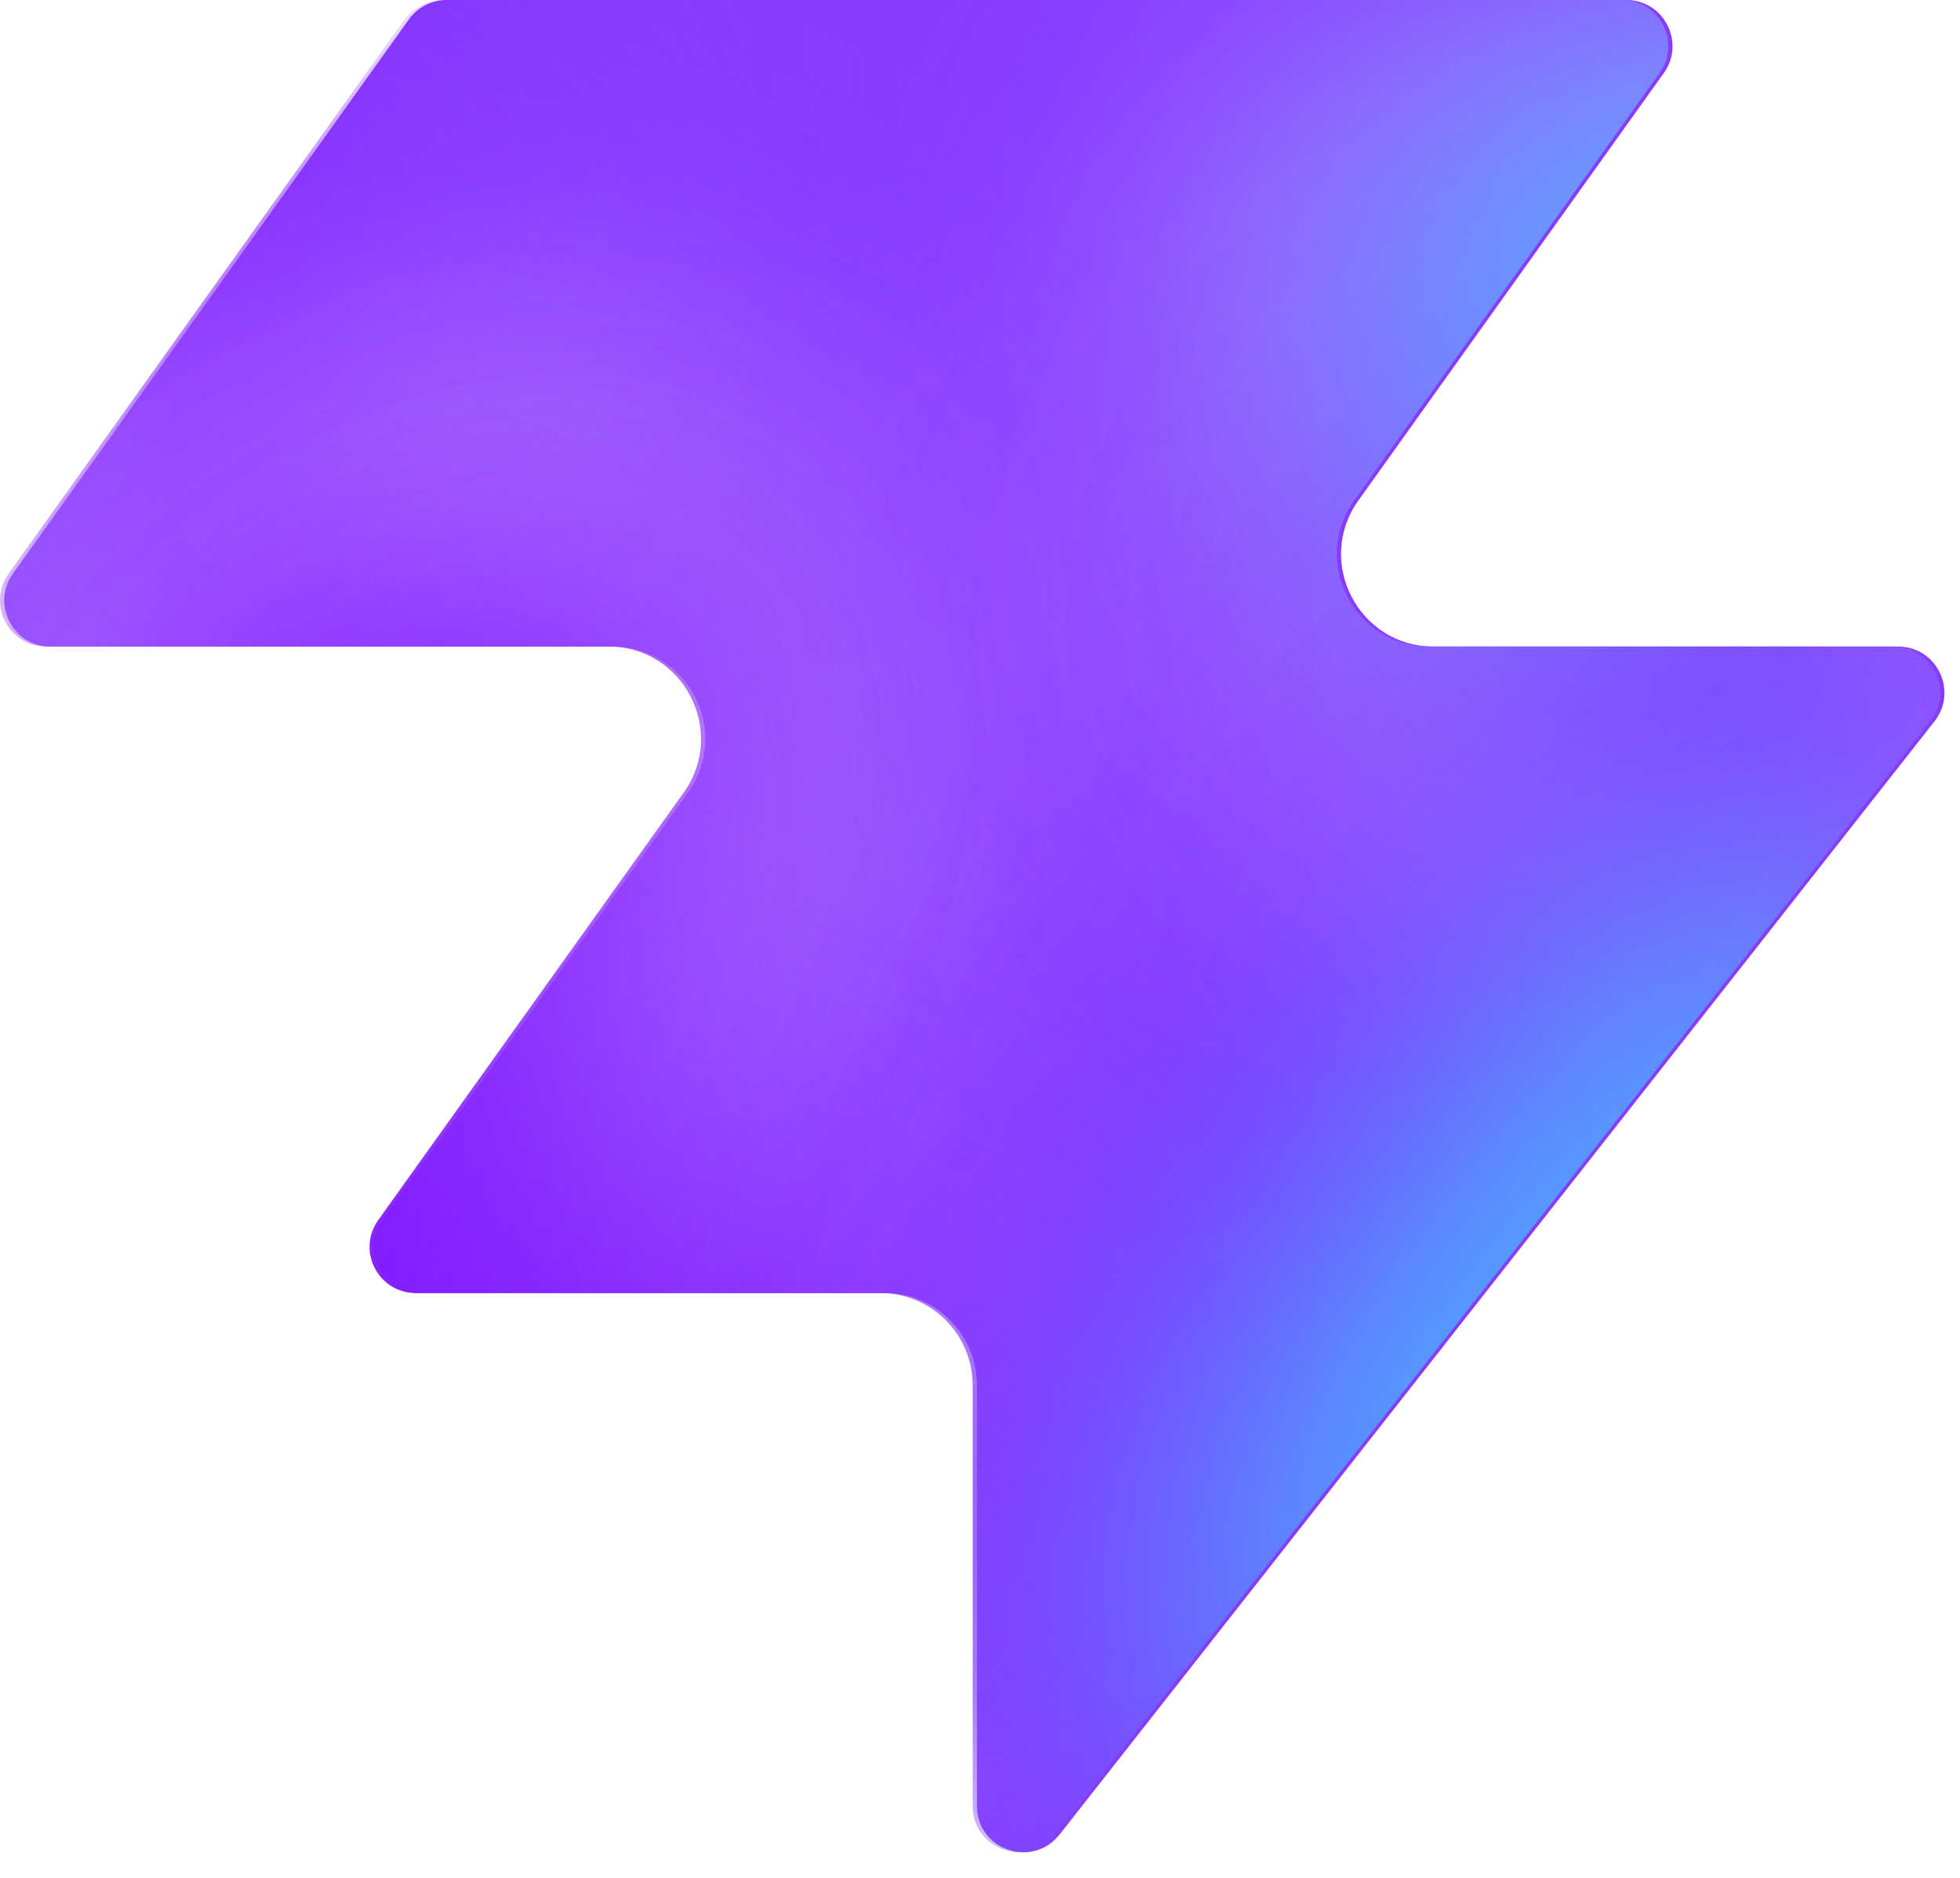
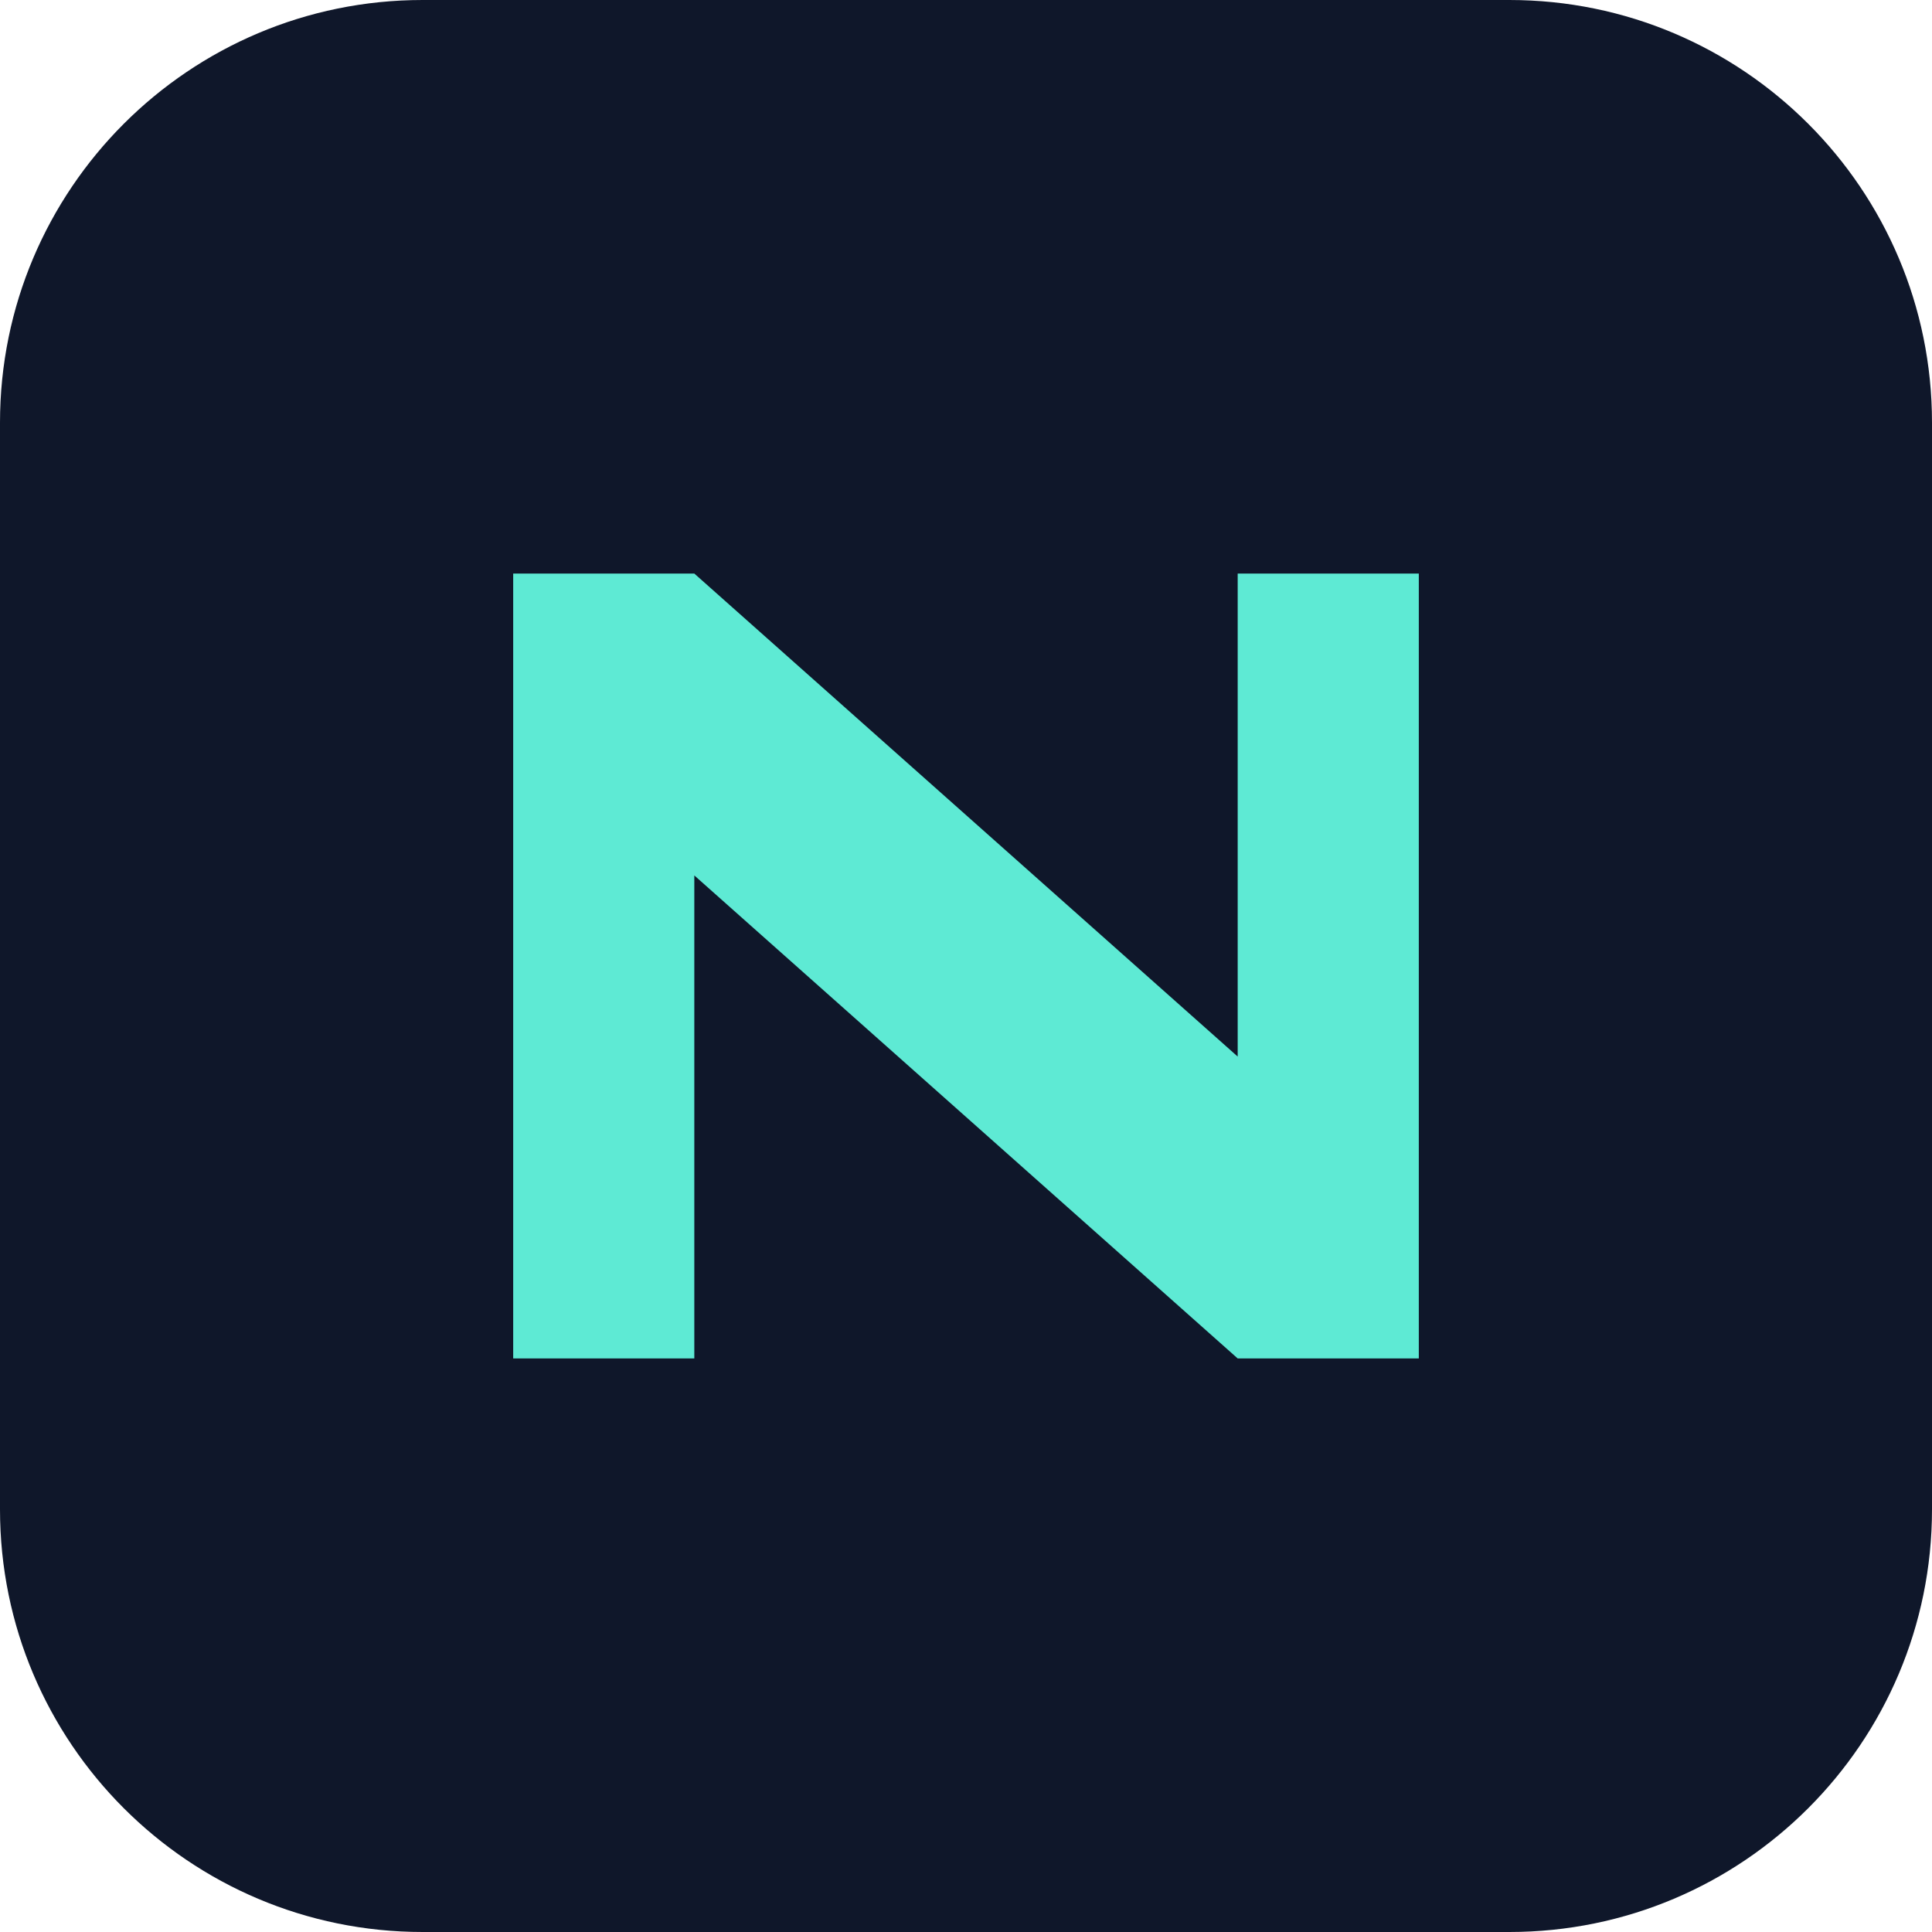
- <svg xmlns="http://www.w3.org/2000/svg" width="48" height="46" fill="none" viewBox="0 0 48 46">
-   <path fill="#863bff" d="M25.946 44.938c-.664.845-2.021.375-2.021-.698V33.937a2.26 2.26 0 0 0-2.262-2.262H10.287c-.92 0-1.456-1.04-.92-1.788l7.48-10.471c1.07-1.497 0-3.578-1.842-3.578H1.237c-.92 0-1.456-1.04-.92-1.788L10.013.474c.214-.297.556-.474.92-.474h28.894c.92 0 1.456 1.04.92 1.788l-7.48 10.471c-1.07 1.498 0 3.579 1.842 3.579h11.377c.943 0 1.473 1.088.89 1.83L25.947 44.94z" style="fill:#863bff;fill:color(display-p3 .525 .23 1);fill-opacity:1" />
-   <mask id="a" width="48" height="46" x="0" y="0" maskUnits="userSpaceOnUse" style="mask-type:alpha">
-     <path fill="#000" d="M25.842 44.938c-.664.844-2.021.375-2.021-.698V33.937a2.26 2.26 0 0 0-2.262-2.262H10.183c-.92 0-1.456-1.04-.92-1.788l7.48-10.471c1.07-1.498 0-3.579-1.842-3.579H1.133c-.92 0-1.456-1.04-.92-1.787L9.91.473c.214-.297.556-.474.92-.474h28.894c.92 0 1.456 1.04.92 1.788l-7.48 10.471c-1.07 1.498 0 3.578 1.842 3.578h11.377c.943 0 1.473 1.088.89 1.832L25.843 44.94z" style="fill:#000;fill-opacity:1" />
-   </mask>
-   <g mask="url(#a)">
-     <g filter="url(#b)">
-       <ellipse cx="5.508" cy="14.704" fill="#ede6ff" rx="5.508" ry="14.704" style="fill:#ede6ff;fill:color(display-p3 .927 .903 1);fill-opacity:1" transform="matrix(.00324 1 1 -.00324 -4.47 31.516)" />
-     </g>
-     <g filter="url(#c)">
-       <ellipse cx="10.399" cy="29.851" fill="#ede6ff" rx="10.399" ry="29.851" style="fill:#ede6ff;fill:color(display-p3 .927 .903 1);fill-opacity:1" transform="matrix(.00324 1 1 -.00324 -39.328 7.883)" />
-     </g>
-     <g filter="url(#d)">
-       <ellipse cx="5.508" cy="30.487" fill="#7e14ff" rx="5.508" ry="30.487" style="fill:#7e14ff;fill:color(display-p3 .492 .077 1);fill-opacity:1" transform="rotate(89.814 -25.913 -14.639)scale(1 -1)" />
-     </g>
-     <g filter="url(#e)">
-       <ellipse cx="5.508" cy="30.599" fill="#7e14ff" rx="5.508" ry="30.599" style="fill:#7e14ff;fill:color(display-p3 .492 .077 1);fill-opacity:1" transform="rotate(89.814 -32.644 -3.334)scale(1 -1)" />
-     </g>
-     <g filter="url(#f)">
-       <ellipse cx="5.508" cy="30.599" fill="#7e14ff" rx="5.508" ry="30.599" style="fill:#7e14ff;fill:color(display-p3 .492 .077 1);fill-opacity:1" transform="matrix(.00324 1 1 -.00324 -34.34 30.47)" />
-     </g>
-     <g filter="url(#g)">
-       <ellipse cx="14.072" cy="22.078" fill="#ede6ff" rx="14.072" ry="22.078" style="fill:#ede6ff;fill:color(display-p3 .927 .903 1);fill-opacity:1" transform="rotate(93.35 24.506 48.493)scale(-1 1)" />
-     </g>
-     <g filter="url(#h)">
-       <ellipse cx="3.47" cy="21.501" fill="#7e14ff" rx="3.47" ry="21.501" style="fill:#7e14ff;fill:color(display-p3 .492 .077 1);fill-opacity:1" transform="rotate(89.009 28.708 47.59)scale(-1 1)" />
-     </g>
-     <g filter="url(#i)">
-       <ellipse cx="3.47" cy="21.501" fill="#7e14ff" rx="3.47" ry="21.501" style="fill:#7e14ff;fill:color(display-p3 .492 .077 1);fill-opacity:1" transform="rotate(89.009 28.708 47.59)scale(-1 1)" />
-     </g>
-     <g filter="url(#j)">
-       <ellipse cx=".387" cy="8.972" fill="#7e14ff" rx="4.407" ry="29.108" style="fill:#7e14ff;fill:color(display-p3 .492 .077 1);fill-opacity:1" transform="rotate(39.51 .387 8.972)" />
-     </g>
-     <g filter="url(#k)">
-       <ellipse cx="47.523" cy="-6.092" fill="#7e14ff" rx="4.407" ry="29.108" style="fill:#7e14ff;fill:color(display-p3 .492 .077 1);fill-opacity:1" transform="rotate(37.892 47.523 -6.092)" />
-     </g>
-     <g filter="url(#l)">
-       <ellipse cx="41.412" cy="6.333" fill="#47bfff" rx="5.971" ry="9.665" style="fill:#47bfff;fill:color(display-p3 .28 .748 1);fill-opacity:1" transform="rotate(37.892 41.412 6.333)" />
-     </g>
-     <g filter="url(#m)">
-       <ellipse cx="-1.879" cy="38.332" fill="#7e14ff" rx="4.407" ry="29.108" style="fill:#7e14ff;fill:color(display-p3 .492 .077 1);fill-opacity:1" transform="rotate(37.892 -1.88 38.332)" />
-     </g>
-     <g filter="url(#n)">
-       <ellipse cx="-1.879" cy="38.332" fill="#7e14ff" rx="4.407" ry="29.108" style="fill:#7e14ff;fill:color(display-p3 .492 .077 1);fill-opacity:1" transform="rotate(37.892 -1.88 38.332)" />
-     </g>
-     <g filter="url(#o)">
-       <ellipse cx="35.651" cy="29.907" fill="#7e14ff" rx="4.407" ry="29.108" style="fill:#7e14ff;fill:color(display-p3 .492 .077 1);fill-opacity:1" transform="rotate(37.892 35.651 29.907)" />
-     </g>
-     <g filter="url(#p)">
-       <ellipse cx="38.418" cy="32.4" fill="#47bfff" rx="5.971" ry="15.297" style="fill:#47bfff;fill:color(display-p3 .28 .748 1);fill-opacity:1" transform="rotate(37.892 38.418 32.4)" />
-     </g>
-   </g>
-   <defs>
-     <filter id="b" width="60.045" height="41.654" x="-19.77" y="16.149" color-interpolation-filters="sRGB" filterUnits="userSpaceOnUse">
-       <feFlood flood-opacity="0" result="BackgroundImageFix" />
-       <feBlend in="SourceGraphic" in2="BackgroundImageFix" result="shape" />
-       <feGaussianBlur result="effect1_foregroundBlur_2002_17158" stdDeviation="7.659" />
-     </filter>
-     <filter id="c" width="90.34" height="51.437" x="-54.613" y="-7.533" color-interpolation-filters="sRGB" filterUnits="userSpaceOnUse">
-       <feFlood flood-opacity="0" result="BackgroundImageFix" />
-       <feBlend in="SourceGraphic" in2="BackgroundImageFix" result="shape" />
-       <feGaussianBlur result="effect1_foregroundBlur_2002_17158" stdDeviation="7.659" />
-     </filter>
-     <filter id="d" width="79.355" height="29.4" x="-49.64" y="2.03" color-interpolation-filters="sRGB" filterUnits="userSpaceOnUse">
-       <feFlood flood-opacity="0" result="BackgroundImageFix" />
-       <feBlend in="SourceGraphic" in2="BackgroundImageFix" result="shape" />
-       <feGaussianBlur result="effect1_foregroundBlur_2002_17158" stdDeviation="4.596" />
-     </filter>
-     <filter id="e" width="79.579" height="29.4" x="-45.045" y="20.029" color-interpolation-filters="sRGB" filterUnits="userSpaceOnUse">
-       <feFlood flood-opacity="0" result="BackgroundImageFix" />
-       <feBlend in="SourceGraphic" in2="BackgroundImageFix" result="shape" />
-       <feGaussianBlur result="effect1_foregroundBlur_2002_17158" stdDeviation="4.596" />
-     </filter>
-     <filter id="f" width="79.579" height="29.4" x="-43.513" y="21.178" color-interpolation-filters="sRGB" filterUnits="userSpaceOnUse">
-       <feFlood flood-opacity="0" result="BackgroundImageFix" />
-       <feBlend in="SourceGraphic" in2="BackgroundImageFix" result="shape" />
-       <feGaussianBlur result="effect1_foregroundBlur_2002_17158" stdDeviation="4.596" />
-     </filter>
-     <filter id="g" width="74.749" height="58.852" x="15.756" y="-17.901" color-interpolation-filters="sRGB" filterUnits="userSpaceOnUse">
-       <feFlood flood-opacity="0" result="BackgroundImageFix" />
-       <feBlend in="SourceGraphic" in2="BackgroundImageFix" result="shape" />
-       <feGaussianBlur result="effect1_foregroundBlur_2002_17158" stdDeviation="7.659" />
-     </filter>
-     <filter id="h" width="61.377" height="25.362" x="23.548" y="2.284" color-interpolation-filters="sRGB" filterUnits="userSpaceOnUse">
-       <feFlood flood-opacity="0" result="BackgroundImageFix" />
-       <feBlend in="SourceGraphic" in2="BackgroundImageFix" result="shape" />
-       <feGaussianBlur result="effect1_foregroundBlur_2002_17158" stdDeviation="4.596" />
-     </filter>
-     <filter id="i" width="61.377" height="25.362" x="23.548" y="2.284" color-interpolation-filters="sRGB" filterUnits="userSpaceOnUse">
-       <feFlood flood-opacity="0" result="BackgroundImageFix" />
-       <feBlend in="SourceGraphic" in2="BackgroundImageFix" result="shape" />
-       <feGaussianBlur result="effect1_foregroundBlur_2002_17158" stdDeviation="4.596" />
-     </filter>
-     <filter id="j" width="56.045" height="63.649" x="-27.636" y="-22.853" color-interpolation-filters="sRGB" filterUnits="userSpaceOnUse">
-       <feFlood flood-opacity="0" result="BackgroundImageFix" />
-       <feBlend in="SourceGraphic" in2="BackgroundImageFix" result="shape" />
-       <feGaussianBlur result="effect1_foregroundBlur_2002_17158" stdDeviation="4.596" />
-     </filter>
-     <filter id="k" width="54.814" height="64.646" x="20.116" y="-38.415" color-interpolation-filters="sRGB" filterUnits="userSpaceOnUse">
-       <feFlood flood-opacity="0" result="BackgroundImageFix" />
-       <feBlend in="SourceGraphic" in2="BackgroundImageFix" result="shape" />
-       <feGaussianBlur result="effect1_foregroundBlur_2002_17158" stdDeviation="4.596" />
-     </filter>
-     <filter id="l" width="33.541" height="35.313" x="24.641" y="-11.323" color-interpolation-filters="sRGB" filterUnits="userSpaceOnUse">
-       <feFlood flood-opacity="0" result="BackgroundImageFix" />
-       <feBlend in="SourceGraphic" in2="BackgroundImageFix" result="shape" />
-       <feGaussianBlur result="effect1_foregroundBlur_2002_17158" stdDeviation="4.596" />
-     </filter>
-     <filter id="m" width="54.814" height="64.646" x="-29.286" y="6.009" color-interpolation-filters="sRGB" filterUnits="userSpaceOnUse">
-       <feFlood flood-opacity="0" result="BackgroundImageFix" />
-       <feBlend in="SourceGraphic" in2="BackgroundImageFix" result="shape" />
-       <feGaussianBlur result="effect1_foregroundBlur_2002_17158" stdDeviation="4.596" />
-     </filter>
-     <filter id="n" width="54.814" height="64.646" x="-29.286" y="6.009" color-interpolation-filters="sRGB" filterUnits="userSpaceOnUse">
-       <feFlood flood-opacity="0" result="BackgroundImageFix" />
-       <feBlend in="SourceGraphic" in2="BackgroundImageFix" result="shape" />
-       <feGaussianBlur result="effect1_foregroundBlur_2002_17158" stdDeviation="4.596" />
-     </filter>
-     <filter id="o" width="54.814" height="64.646" x="8.244" y="-2.416" color-interpolation-filters="sRGB" filterUnits="userSpaceOnUse">
-       <feFlood flood-opacity="0" result="BackgroundImageFix" />
-       <feBlend in="SourceGraphic" in2="BackgroundImageFix" result="shape" />
-       <feGaussianBlur result="effect1_foregroundBlur_2002_17158" stdDeviation="4.596" />
-     </filter>
-     <filter id="p" width="39.409" height="43.623" x="18.713" y="10.588" color-interpolation-filters="sRGB" filterUnits="userSpaceOnUse">
-       <feFlood flood-opacity="0" result="BackgroundImageFix" />
-       <feBlend in="SourceGraphic" in2="BackgroundImageFix" result="shape" />
-       <feGaussianBlur result="effect1_foregroundBlur_2002_17158" stdDeviation="4.596" />
-     </filter>
-   </defs>
+ <svg xmlns="http://www.w3.org/2000/svg" viewBox="0 0 64 64">
+   <rect width="64" height="64" rx="14" fill="#0f172a" />
+   <path fill="#5eead4" d="M17 45V19h6l18 16V19h6v26h-6L23 29v16z" />
</svg>
